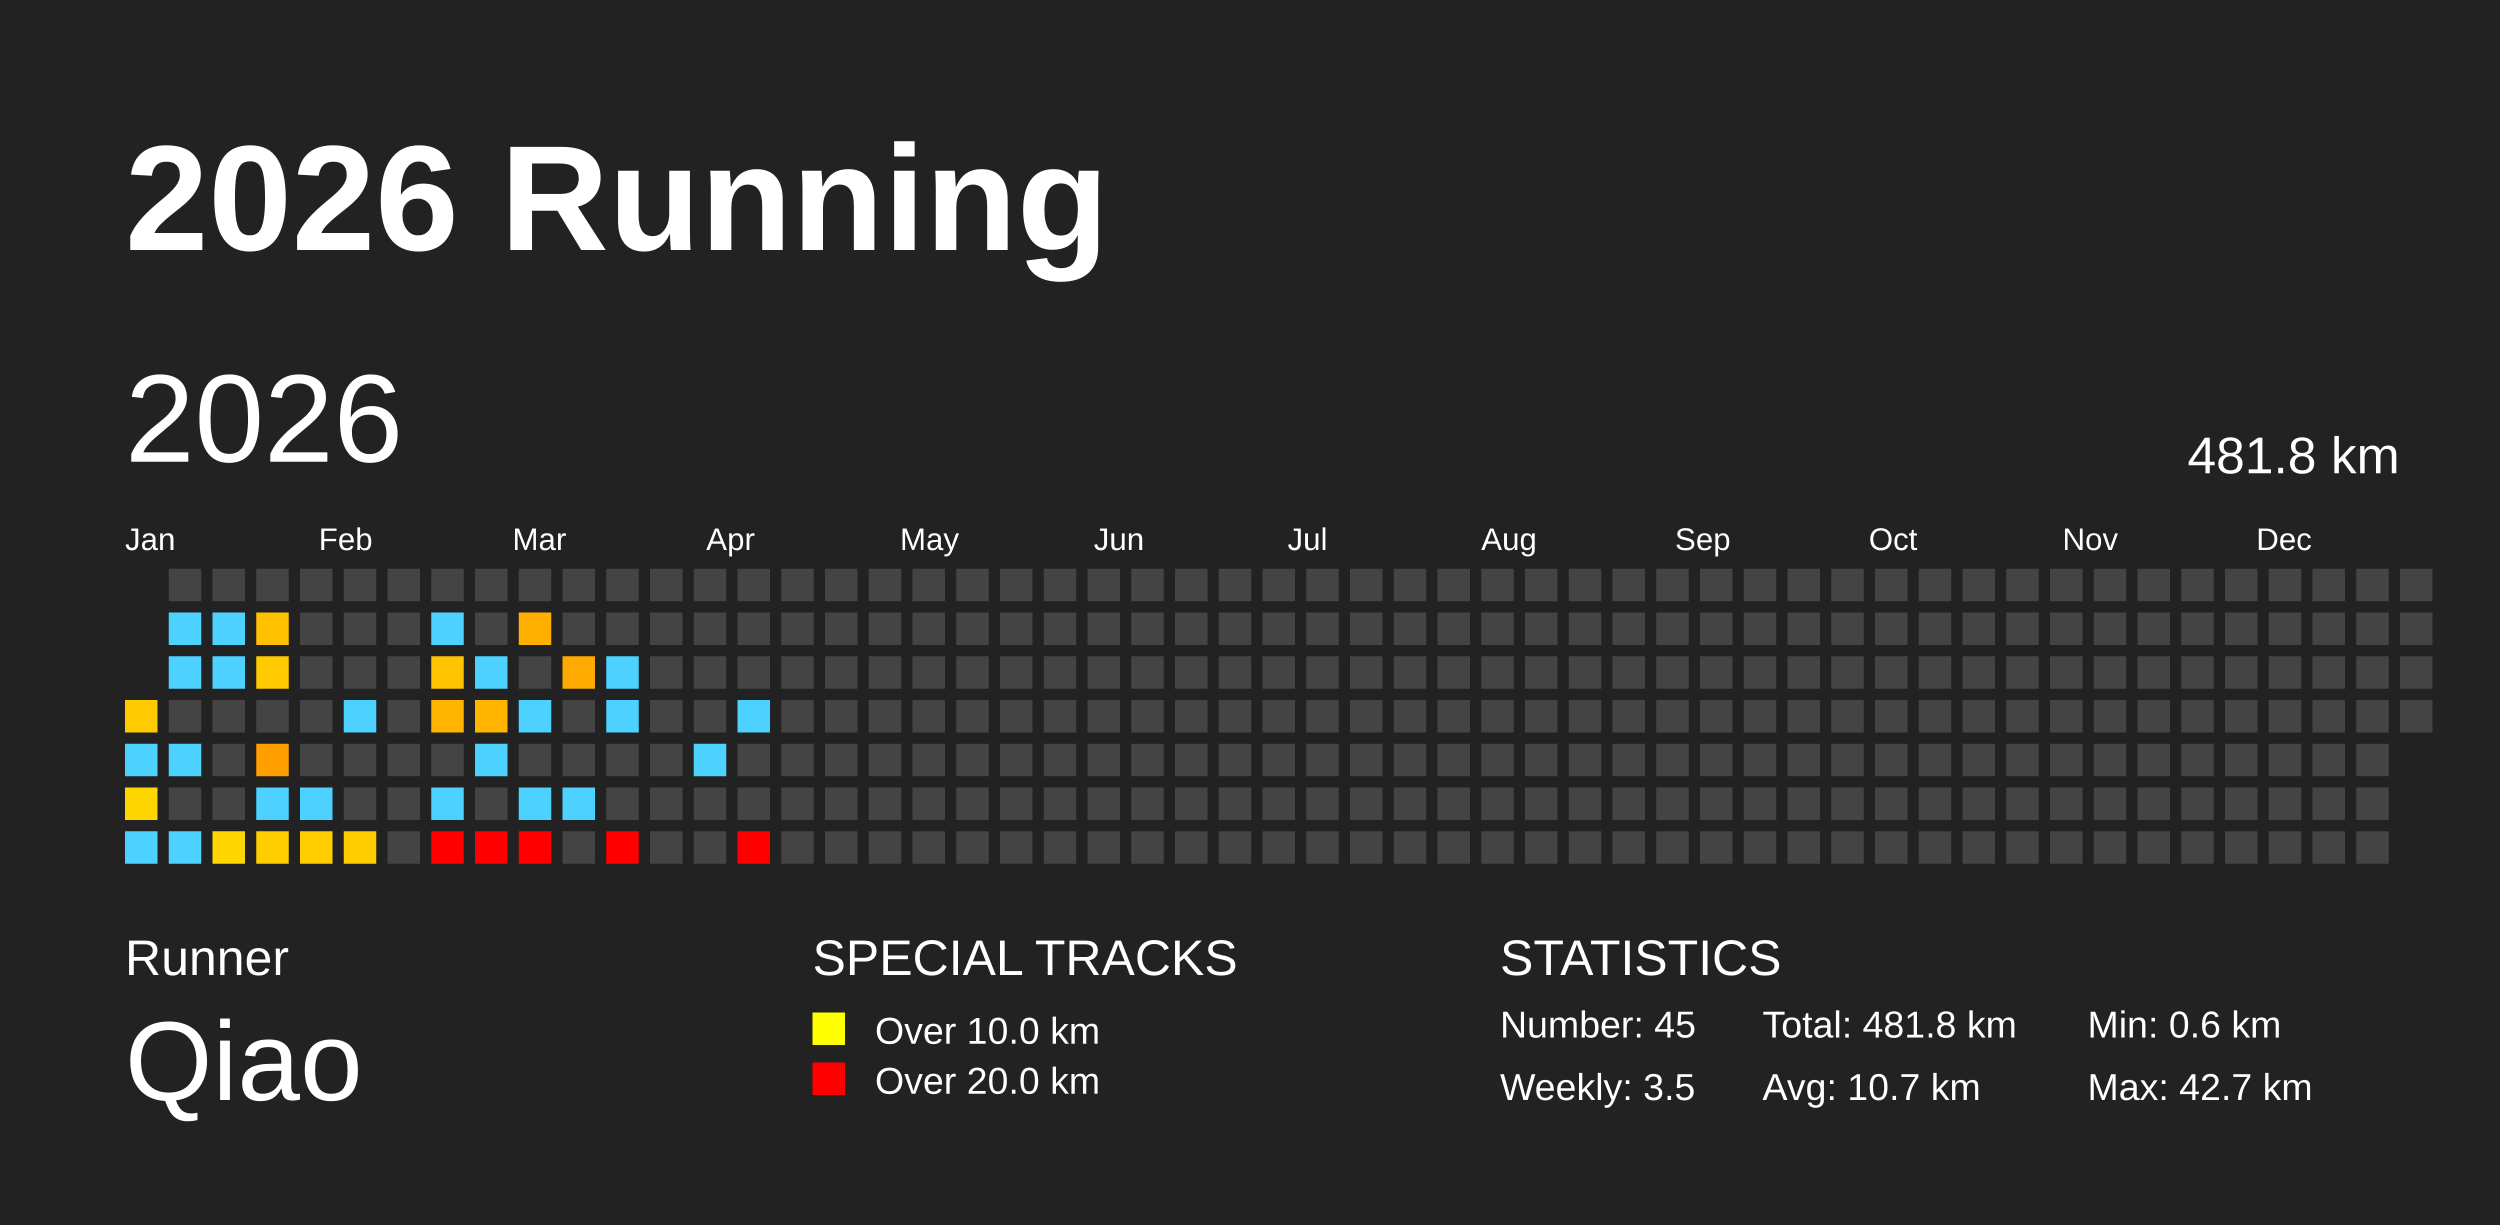
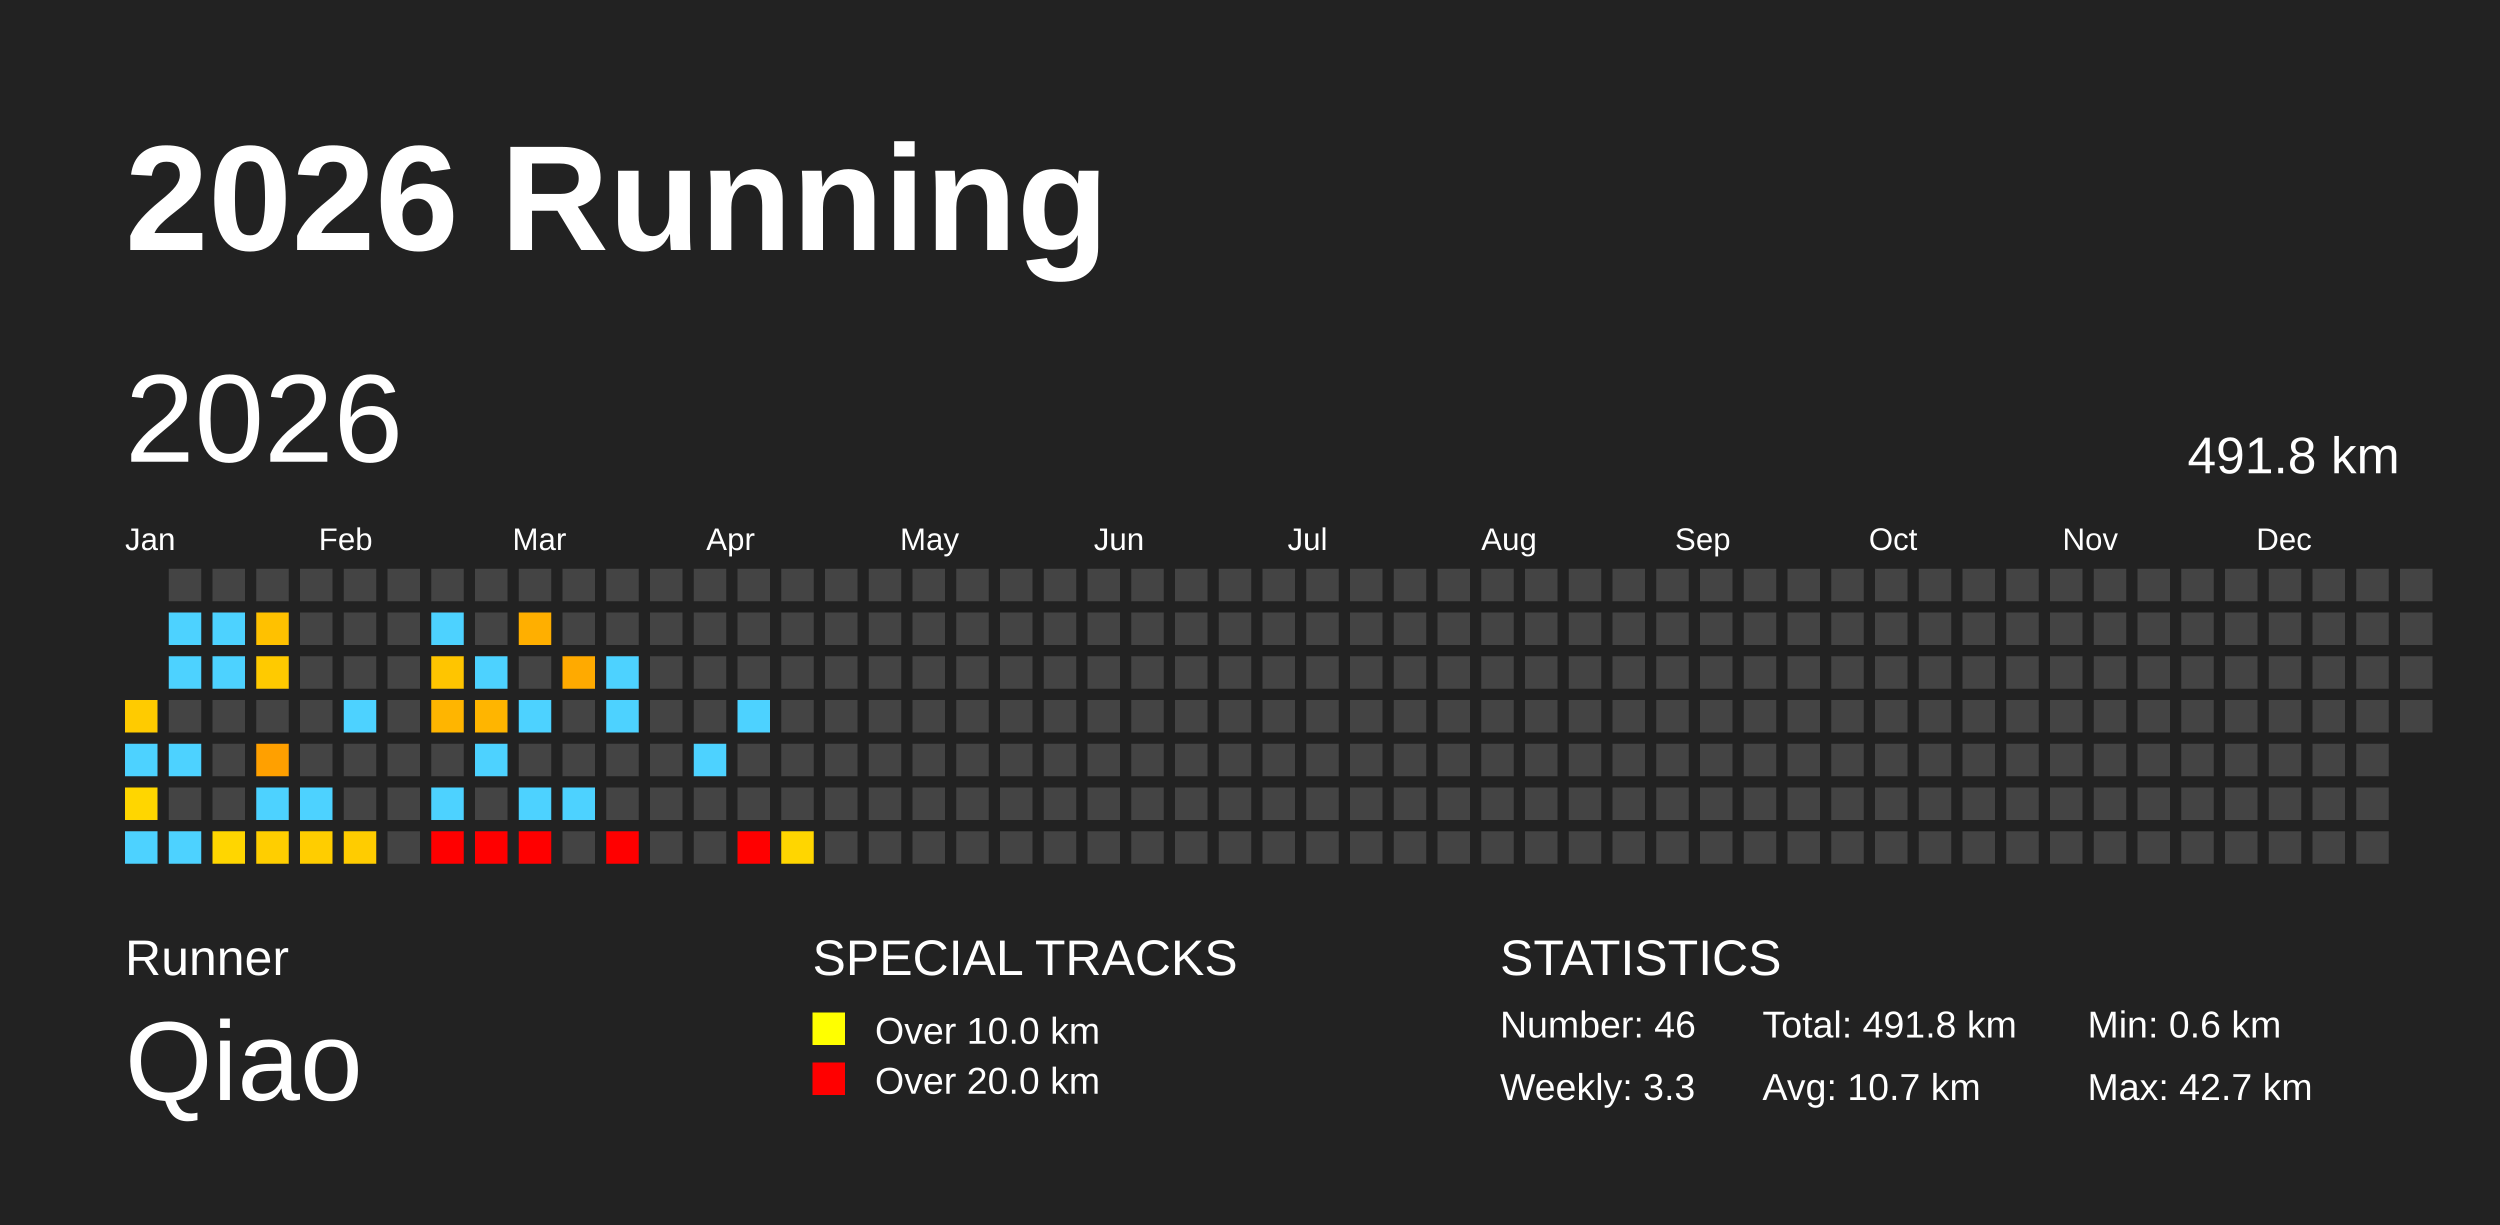
<svg xmlns="http://www.w3.org/2000/svg" baseProfile="full" height="98mm" version="1.1" viewBox="0,0,200,98" width="200mm">
  <defs />
  <rect fill="#222222" height="98" width="200" x="0" y="0" />
  <text fill="#FFFFFF" style="font-size:12px; font-family:Arial; font-weight:bold;" x="10" y="20">2026 Running</text>
  <text fill="#FFFFFF" style="font-size:4px; font-family:Arial" x="10" y="78">Runner</text>
  <text fill="#FFFFFF" style="font-size:9px; font-family:Arial" x="10" y="88">Qiao</text>
  <text fill="#FFFFFF" style="font-size:4px; font-family:Arial" x="65" y="78">SPECIAL TRACKS</text>
  <rect fill="yellow" height="2.6" width="2.6" x="65" y="81" />
  <text fill="#FFFFFF" style="font-size:3px; font-family:Arial" x="70" y="83.5">Over 10.0 km</text>
  <rect fill="red" height="2.6" width="2.6" x="65" y="85" />
  <text fill="#FFFFFF" style="font-size:3px; font-family:Arial" x="70" y="87.5">Over 20.0 km</text>
  <text fill="#FFFFFF" style="font-size:4px; font-family:Arial" x="120" y="78">STATISTICS</text>
-   <text fill="#FFFFFF" style="font-size:3px; font-family:Arial" x="120" y="83">Number: 45</text>
-   <text fill="#FFFFFF" style="font-size:3px; font-family:Arial" x="120" y="88">Weekly: 3.5</text>
-   <text fill="#FFFFFF" style="font-size:3px; font-family:Arial" x="141" y="83">Total: 481.8 km</text>
+   <text fill="#FFFFFF" style="font-size:3px; font-family:Arial" x="120" y="83">Number: 46</text>
+   <text fill="#FFFFFF" style="font-size:3px; font-family:Arial" x="120" y="88">Weekly: 3.3</text>
+   <text fill="#FFFFFF" style="font-size:3px; font-family:Arial" x="141" y="83">Total: 491.8 km</text>
  <text fill="#FFFFFF" style="font-size:3px; font-family:Arial" x="141" y="88">Avg: 10.7 km</text>
  <text fill="#FFFFFF" style="font-size:3px; font-family:Arial" x="167" y="83">Min: 0.6 km</text>
  <text fill="#FFFFFF" style="font-size:3px; font-family:Arial" x="167" y="88">Max: 42.7 km</text>
  <text dominant-baseline="hanging" fill="#FFFFFF" style="font-size:10.0px; font-family:Arial;" x="10" y="30">2026</text>
-   <text dominant-baseline="hanging" fill="#FFFFFF" style="font-size:4.125px; font-family:Arial;" x="175" y="35">481.8 km</text>
+   <text dominant-baseline="hanging" fill="#FFFFFF" style="font-size:4.125px; font-family:Arial;" x="175" y="35">491.8 km</text>
  <text fill="#FFFFFF" style="font-size:2.5px; font-family:Arial" x="10.0" y="44">Jan</text>
  <text fill="#FFFFFF" style="font-size:2.5px; font-family:Arial" x="25.5" y="44">Feb</text>
  <text fill="#FFFFFF" style="font-size:2.5px; font-family:Arial" x="41.0" y="44">Mar</text>
  <text fill="#FFFFFF" style="font-size:2.5px; font-family:Arial" x="56.5" y="44">Apr</text>
  <text fill="#FFFFFF" style="font-size:2.5px; font-family:Arial" x="72.0" y="44">May</text>
  <text fill="#FFFFFF" style="font-size:2.5px; font-family:Arial" x="87.5" y="44">Jun</text>
  <text fill="#FFFFFF" style="font-size:2.5px; font-family:Arial" x="103.0" y="44">Jul</text>
  <text fill="#FFFFFF" style="font-size:2.5px; font-family:Arial" x="118.5" y="44">Aug</text>
  <text fill="#FFFFFF" style="font-size:2.5px; font-family:Arial" x="134.0" y="44">Sep</text>
  <text fill="#FFFFFF" style="font-size:2.5px; font-family:Arial" x="149.5" y="44">Oct</text>
  <text fill="#FFFFFF" style="font-size:2.5px; font-family:Arial" x="165.0" y="44">Nov</text>
  <text fill="#FFFFFF" style="font-size:2.5px; font-family:Arial" x="180.5" y="44">Dec</text>
  <rect fill="#ffcb00" height="2.6" width="2.6" x="10.0" y="56.0" />
  <rect fill="#4dd2ff" height="2.6" width="2.6" x="10.0" y="59.5" />
  <rect fill="#ffd600" height="2.6" width="2.6" x="10.0" y="63.0" />
  <rect fill="#4dd2ff" height="2.6" width="2.6" x="10.0" y="66.5" />
  <rect fill="#444444" height="2.6" width="2.6" x="13.5" y="45.5" />
  <rect fill="#4dd2ff" height="2.6" width="2.6" x="13.5" y="49.0" />
  <rect fill="#4dd2ff" height="2.6" width="2.6" x="13.5" y="52.5" />
  <rect fill="#444444" height="2.6" width="2.6" x="13.5" y="56.0" />
  <rect fill="#4dd2ff" height="2.6" width="2.6" x="13.5" y="59.5" />
  <rect fill="#444444" height="2.6" width="2.6" x="13.5" y="63.0" />
  <rect fill="#4dd2ff" height="2.6" width="2.6" x="13.5" y="66.5" />
  <rect fill="#444444" height="2.6" width="2.6" x="17.0" y="45.5" />
  <rect fill="#4dd2ff" height="2.6" width="2.6" x="17.0" y="49.0" />
  <rect fill="#4dd2ff" height="2.6" width="2.6" x="17.0" y="52.5" />
  <rect fill="#444444" height="2.6" width="2.6" x="17.0" y="56.0" />
  <rect fill="#444444" height="2.6" width="2.6" x="17.0" y="59.5" />
  <rect fill="#444444" height="2.6" width="2.6" x="17.0" y="63.0" />
  <rect fill="#ffd600" height="2.6" width="2.6" x="17.0" y="66.5" />
  <rect fill="#444444" height="2.6" width="2.6" x="20.5" y="45.5" />
  <rect fill="#ffc100" height="2.6" width="2.6" x="20.5" y="49.0" />
  <rect fill="#ffca00" height="2.6" width="2.6" x="20.5" y="52.5" />
  <rect fill="#444444" height="2.6" width="2.6" x="20.5" y="56.0" />
  <rect fill="#ffa000" height="2.6" width="2.6" x="20.5" y="59.5" />
  <rect fill="#4dd2ff" height="2.6" width="2.6" x="20.5" y="63.0" />
  <rect fill="#ffce00" height="2.6" width="2.6" x="20.5" y="66.5" />
  <rect fill="#444444" height="2.6" width="2.6" x="24.0" y="45.5" />
  <rect fill="#444444" height="2.6" width="2.6" x="24.0" y="49.0" />
  <rect fill="#444444" height="2.6" width="2.6" x="24.0" y="52.5" />
  <rect fill="#444444" height="2.6" width="2.6" x="24.0" y="56.0" />
  <rect fill="#444444" height="2.6" width="2.6" x="24.0" y="59.5" />
  <rect fill="#4dd2ff" height="2.6" width="2.6" x="24.0" y="63.0" />
  <rect fill="#ffcd00" height="2.6" width="2.6" x="24.0" y="66.5" />
  <rect fill="#444444" height="2.6" width="2.6" x="27.5" y="45.5" />
  <rect fill="#444444" height="2.6" width="2.6" x="27.5" y="49.0" />
  <rect fill="#444444" height="2.6" width="2.6" x="27.5" y="52.5" />
  <rect fill="#4dd2ff" height="2.6" width="2.6" x="27.5" y="56.0" />
  <rect fill="#444444" height="2.6" width="2.6" x="27.5" y="59.5" />
  <rect fill="#444444" height="2.6" width="2.6" x="27.5" y="63.0" />
  <rect fill="#ffcc00" height="2.6" width="2.6" x="27.5" y="66.5" />
  <rect fill="#444444" height="2.6" width="2.6" x="31.0" y="45.5" />
  <rect fill="#444444" height="2.6" width="2.6" x="31.0" y="49.0" />
  <rect fill="#444444" height="2.6" width="2.6" x="31.0" y="52.5" />
  <rect fill="#444444" height="2.6" width="2.6" x="31.0" y="56.0" />
  <rect fill="#444444" height="2.6" width="2.6" x="31.0" y="59.5" />
  <rect fill="#444444" height="2.6" width="2.6" x="31.0" y="63.0" />
  <rect fill="#444444" height="2.6" width="2.6" x="31.0" y="66.5" />
  <rect fill="#444444" height="2.6" width="2.6" x="34.5" y="45.5" />
  <rect fill="#4dd2ff" height="2.6" width="2.6" x="34.5" y="49.0" />
  <rect fill="#ffc500" height="2.6" width="2.6" x="34.5" y="52.5" />
  <rect fill="#ffb500" height="2.6" width="2.6" x="34.5" y="56.0" />
  <rect fill="#444444" height="2.6" width="2.6" x="34.5" y="59.5" />
  <rect fill="#4dd2ff" height="2.6" width="2.6" x="34.5" y="63.0" />
  <rect fill="red" height="2.6" width="2.6" x="34.5" y="66.5" />
  <rect fill="#444444" height="2.6" width="2.6" x="38.0" y="45.5" />
  <rect fill="#444444" height="2.6" width="2.6" x="38.0" y="49.0" />
  <rect fill="#4dd2ff" height="2.6" width="2.6" x="38.0" y="52.5" />
  <rect fill="#ffb500" height="2.6" width="2.6" x="38.0" y="56.0" />
  <rect fill="#4dd2ff" height="2.6" width="2.6" x="38.0" y="59.5" />
  <rect fill="#444444" height="2.6" width="2.6" x="38.0" y="63.0" />
  <rect fill="red" height="2.6" width="2.6" x="38.0" y="66.5" />
  <rect fill="#444444" height="2.6" width="2.6" x="41.5" y="45.5" />
  <rect fill="#ffaf00" height="2.6" width="2.6" x="41.5" y="49.0" />
  <rect fill="#444444" height="2.6" width="2.6" x="41.5" y="52.5" />
  <rect fill="#4dd2ff" height="2.6" width="2.6" x="41.5" y="56.0" />
  <rect fill="#444444" height="2.6" width="2.6" x="41.5" y="59.5" />
  <rect fill="#4dd2ff" height="2.6" width="2.6" x="41.5" y="63.0" />
  <rect fill="red" height="2.6" width="2.6" x="41.5" y="66.5" />
  <rect fill="#444444" height="2.6" width="2.6" x="45.0" y="45.5" />
  <rect fill="#444444" height="2.6" width="2.6" x="45.0" y="49.0" />
  <rect fill="#ffaa00" height="2.6" width="2.6" x="45.0" y="52.5" />
  <rect fill="#444444" height="2.6" width="2.6" x="45.0" y="56.0" />
  <rect fill="#444444" height="2.6" width="2.6" x="45.0" y="59.5" />
  <rect fill="#4dd2ff" height="2.6" width="2.6" x="45.0" y="63.0" />
  <rect fill="#444444" height="2.6" width="2.6" x="45.0" y="66.5" />
  <rect fill="#444444" height="2.6" width="2.6" x="48.5" y="45.5" />
  <rect fill="#444444" height="2.6" width="2.6" x="48.5" y="49.0" />
  <rect fill="#4dd2ff" height="2.6" width="2.6" x="48.5" y="52.5" />
  <rect fill="#4dd2ff" height="2.6" width="2.6" x="48.5" y="56.0" />
  <rect fill="#444444" height="2.6" width="2.6" x="48.5" y="59.5" />
  <rect fill="#444444" height="2.6" width="2.6" x="48.5" y="63.0" />
  <rect fill="red" height="2.6" width="2.6" x="48.5" y="66.5" />
  <rect fill="#444444" height="2.6" width="2.6" x="52.0" y="45.5" />
  <rect fill="#444444" height="2.6" width="2.6" x="52.0" y="49.0" />
  <rect fill="#444444" height="2.6" width="2.6" x="52.0" y="52.5" />
  <rect fill="#444444" height="2.6" width="2.6" x="52.0" y="56.0" />
  <rect fill="#444444" height="2.6" width="2.6" x="52.0" y="59.5" />
  <rect fill="#444444" height="2.6" width="2.6" x="52.0" y="63.0" />
  <rect fill="#444444" height="2.6" width="2.6" x="52.0" y="66.5" />
  <rect fill="#444444" height="2.6" width="2.6" x="55.5" y="45.5" />
  <rect fill="#444444" height="2.6" width="2.6" x="55.5" y="49.0" />
  <rect fill="#444444" height="2.6" width="2.6" x="55.5" y="52.5" />
  <rect fill="#444444" height="2.6" width="2.6" x="55.5" y="56.0" />
  <rect fill="#4dd2ff" height="2.6" width="2.6" x="55.5" y="59.5" />
  <rect fill="#444444" height="2.6" width="2.6" x="55.5" y="63.0" />
  <rect fill="#444444" height="2.6" width="2.6" x="55.5" y="66.5" />
  <rect fill="#444444" height="2.6" width="2.6" x="59.0" y="45.5" />
  <rect fill="#444444" height="2.6" width="2.6" x="59.0" y="49.0" />
  <rect fill="#444444" height="2.6" width="2.6" x="59.0" y="52.5" />
  <rect fill="#4dd2ff" height="2.6" width="2.6" x="59.0" y="56.0" />
  <rect fill="#444444" height="2.6" width="2.6" x="59.0" y="59.5" />
  <rect fill="#444444" height="2.6" width="2.6" x="59.0" y="63.0" />
  <rect fill="red" height="2.6" width="2.6" x="59.0" y="66.5" />
  <rect fill="#444444" height="2.6" width="2.6" x="62.5" y="45.5" />
  <rect fill="#444444" height="2.6" width="2.6" x="62.5" y="49.0" />
  <rect fill="#444444" height="2.6" width="2.6" x="62.5" y="52.5" />
  <rect fill="#444444" height="2.6" width="2.6" x="62.5" y="56.0" />
  <rect fill="#444444" height="2.6" width="2.6" x="62.5" y="59.5" />
  <rect fill="#444444" height="2.6" width="2.6" x="62.5" y="63.0" />
-   <rect fill="#444444" height="2.6" width="2.6" x="62.5" y="66.5" />
+   <rect fill="#ffd600" height="2.6" width="2.6" x="62.5" y="66.5" />
  <rect fill="#444444" height="2.6" width="2.6" x="66.0" y="45.5" />
  <rect fill="#444444" height="2.6" width="2.6" x="66.0" y="49.0" />
  <rect fill="#444444" height="2.6" width="2.6" x="66.0" y="52.5" />
  <rect fill="#444444" height="2.6" width="2.6" x="66.0" y="56.0" />
  <rect fill="#444444" height="2.6" width="2.6" x="66.0" y="59.5" />
  <rect fill="#444444" height="2.6" width="2.6" x="66.0" y="63.0" />
  <rect fill="#444444" height="2.6" width="2.6" x="66.0" y="66.5" />
  <rect fill="#444444" height="2.6" width="2.6" x="69.5" y="45.5" />
  <rect fill="#444444" height="2.6" width="2.6" x="69.5" y="49.0" />
  <rect fill="#444444" height="2.6" width="2.6" x="69.5" y="52.5" />
  <rect fill="#444444" height="2.6" width="2.6" x="69.5" y="56.0" />
  <rect fill="#444444" height="2.6" width="2.6" x="69.5" y="59.5" />
  <rect fill="#444444" height="2.6" width="2.6" x="69.5" y="63.0" />
  <rect fill="#444444" height="2.6" width="2.6" x="69.5" y="66.5" />
  <rect fill="#444444" height="2.6" width="2.6" x="73.0" y="45.5" />
  <rect fill="#444444" height="2.6" width="2.6" x="73.0" y="49.0" />
  <rect fill="#444444" height="2.6" width="2.6" x="73.0" y="52.5" />
  <rect fill="#444444" height="2.6" width="2.6" x="73.0" y="56.0" />
  <rect fill="#444444" height="2.6" width="2.6" x="73.0" y="59.5" />
  <rect fill="#444444" height="2.6" width="2.6" x="73.0" y="63.0" />
  <rect fill="#444444" height="2.6" width="2.6" x="73.0" y="66.5" />
  <rect fill="#444444" height="2.6" width="2.6" x="76.5" y="45.5" />
  <rect fill="#444444" height="2.6" width="2.6" x="76.5" y="49.0" />
  <rect fill="#444444" height="2.6" width="2.6" x="76.5" y="52.5" />
  <rect fill="#444444" height="2.6" width="2.6" x="76.5" y="56.0" />
  <rect fill="#444444" height="2.6" width="2.6" x="76.5" y="59.5" />
  <rect fill="#444444" height="2.6" width="2.6" x="76.5" y="63.0" />
  <rect fill="#444444" height="2.6" width="2.6" x="76.5" y="66.5" />
  <rect fill="#444444" height="2.6" width="2.6" x="80.0" y="45.5" />
  <rect fill="#444444" height="2.6" width="2.6" x="80.0" y="49.0" />
  <rect fill="#444444" height="2.6" width="2.6" x="80.0" y="52.5" />
  <rect fill="#444444" height="2.6" width="2.6" x="80.0" y="56.0" />
  <rect fill="#444444" height="2.6" width="2.6" x="80.0" y="59.5" />
  <rect fill="#444444" height="2.6" width="2.6" x="80.0" y="63.0" />
  <rect fill="#444444" height="2.6" width="2.6" x="80.0" y="66.5" />
  <rect fill="#444444" height="2.6" width="2.6" x="83.5" y="45.5" />
  <rect fill="#444444" height="2.6" width="2.6" x="83.5" y="49.0" />
  <rect fill="#444444" height="2.6" width="2.6" x="83.5" y="52.5" />
  <rect fill="#444444" height="2.6" width="2.6" x="83.5" y="56.0" />
  <rect fill="#444444" height="2.6" width="2.6" x="83.5" y="59.5" />
  <rect fill="#444444" height="2.6" width="2.6" x="83.5" y="63.0" />
  <rect fill="#444444" height="2.6" width="2.6" x="83.5" y="66.5" />
  <rect fill="#444444" height="2.6" width="2.6" x="87.0" y="45.5" />
  <rect fill="#444444" height="2.6" width="2.6" x="87.0" y="49.0" />
  <rect fill="#444444" height="2.6" width="2.6" x="87.0" y="52.5" />
  <rect fill="#444444" height="2.6" width="2.6" x="87.0" y="56.0" />
  <rect fill="#444444" height="2.6" width="2.6" x="87.0" y="59.5" />
  <rect fill="#444444" height="2.6" width="2.6" x="87.0" y="63.0" />
  <rect fill="#444444" height="2.6" width="2.6" x="87.0" y="66.5" />
  <rect fill="#444444" height="2.6" width="2.6" x="90.5" y="45.5" />
  <rect fill="#444444" height="2.6" width="2.6" x="90.5" y="49.0" />
  <rect fill="#444444" height="2.6" width="2.6" x="90.5" y="52.5" />
  <rect fill="#444444" height="2.6" width="2.6" x="90.5" y="56.0" />
  <rect fill="#444444" height="2.6" width="2.6" x="90.5" y="59.5" />
  <rect fill="#444444" height="2.6" width="2.6" x="90.5" y="63.0" />
  <rect fill="#444444" height="2.6" width="2.6" x="90.5" y="66.5" />
  <rect fill="#444444" height="2.6" width="2.6" x="94.0" y="45.5" />
  <rect fill="#444444" height="2.6" width="2.6" x="94.0" y="49.0" />
  <rect fill="#444444" height="2.6" width="2.6" x="94.0" y="52.5" />
  <rect fill="#444444" height="2.6" width="2.6" x="94.0" y="56.0" />
  <rect fill="#444444" height="2.6" width="2.6" x="94.0" y="59.5" />
  <rect fill="#444444" height="2.6" width="2.6" x="94.0" y="63.0" />
  <rect fill="#444444" height="2.6" width="2.6" x="94.0" y="66.5" />
  <rect fill="#444444" height="2.6" width="2.6" x="97.5" y="45.5" />
  <rect fill="#444444" height="2.6" width="2.6" x="97.5" y="49.0" />
  <rect fill="#444444" height="2.6" width="2.6" x="97.5" y="52.5" />
  <rect fill="#444444" height="2.6" width="2.6" x="97.5" y="56.0" />
  <rect fill="#444444" height="2.6" width="2.6" x="97.5" y="59.5" />
  <rect fill="#444444" height="2.6" width="2.6" x="97.5" y="63.0" />
  <rect fill="#444444" height="2.6" width="2.6" x="97.5" y="66.5" />
  <rect fill="#444444" height="2.6" width="2.6" x="101.0" y="45.5" />
  <rect fill="#444444" height="2.6" width="2.6" x="101.0" y="49.0" />
  <rect fill="#444444" height="2.6" width="2.6" x="101.0" y="52.5" />
  <rect fill="#444444" height="2.6" width="2.6" x="101.0" y="56.0" />
  <rect fill="#444444" height="2.6" width="2.6" x="101.0" y="59.5" />
  <rect fill="#444444" height="2.6" width="2.6" x="101.0" y="63.0" />
  <rect fill="#444444" height="2.6" width="2.6" x="101.0" y="66.5" />
  <rect fill="#444444" height="2.6" width="2.6" x="104.5" y="45.5" />
  <rect fill="#444444" height="2.6" width="2.6" x="104.5" y="49.0" />
  <rect fill="#444444" height="2.6" width="2.6" x="104.5" y="52.5" />
  <rect fill="#444444" height="2.6" width="2.6" x="104.5" y="56.0" />
  <rect fill="#444444" height="2.6" width="2.6" x="104.5" y="59.5" />
  <rect fill="#444444" height="2.6" width="2.6" x="104.5" y="63.0" />
  <rect fill="#444444" height="2.6" width="2.6" x="104.5" y="66.5" />
  <rect fill="#444444" height="2.6" width="2.6" x="108.0" y="45.5" />
  <rect fill="#444444" height="2.6" width="2.6" x="108.0" y="49.0" />
  <rect fill="#444444" height="2.6" width="2.6" x="108.0" y="52.5" />
  <rect fill="#444444" height="2.6" width="2.6" x="108.0" y="56.0" />
  <rect fill="#444444" height="2.6" width="2.6" x="108.0" y="59.5" />
  <rect fill="#444444" height="2.6" width="2.6" x="108.0" y="63.0" />
  <rect fill="#444444" height="2.6" width="2.6" x="108.0" y="66.5" />
  <rect fill="#444444" height="2.6" width="2.6" x="111.5" y="45.5" />
  <rect fill="#444444" height="2.6" width="2.6" x="111.5" y="49.0" />
  <rect fill="#444444" height="2.6" width="2.6" x="111.5" y="52.5" />
  <rect fill="#444444" height="2.6" width="2.6" x="111.5" y="56.0" />
  <rect fill="#444444" height="2.6" width="2.6" x="111.5" y="59.5" />
  <rect fill="#444444" height="2.6" width="2.6" x="111.5" y="63.0" />
  <rect fill="#444444" height="2.6" width="2.6" x="111.5" y="66.5" />
  <rect fill="#444444" height="2.6" width="2.6" x="115.0" y="45.5" />
  <rect fill="#444444" height="2.6" width="2.6" x="115.0" y="49.0" />
  <rect fill="#444444" height="2.6" width="2.6" x="115.0" y="52.5" />
  <rect fill="#444444" height="2.6" width="2.6" x="115.0" y="56.0" />
  <rect fill="#444444" height="2.6" width="2.6" x="115.0" y="59.5" />
  <rect fill="#444444" height="2.6" width="2.6" x="115.0" y="63.0" />
  <rect fill="#444444" height="2.6" width="2.6" x="115.0" y="66.5" />
  <rect fill="#444444" height="2.6" width="2.6" x="118.5" y="45.5" />
  <rect fill="#444444" height="2.6" width="2.6" x="118.5" y="49.0" />
  <rect fill="#444444" height="2.6" width="2.6" x="118.5" y="52.5" />
  <rect fill="#444444" height="2.6" width="2.6" x="118.5" y="56.0" />
  <rect fill="#444444" height="2.6" width="2.6" x="118.5" y="59.5" />
  <rect fill="#444444" height="2.6" width="2.6" x="118.5" y="63.0" />
  <rect fill="#444444" height="2.6" width="2.6" x="118.5" y="66.5" />
  <rect fill="#444444" height="2.6" width="2.6" x="122.0" y="45.5" />
  <rect fill="#444444" height="2.6" width="2.6" x="122.0" y="49.0" />
  <rect fill="#444444" height="2.6" width="2.6" x="122.0" y="52.5" />
  <rect fill="#444444" height="2.6" width="2.6" x="122.0" y="56.0" />
  <rect fill="#444444" height="2.6" width="2.6" x="122.0" y="59.5" />
  <rect fill="#444444" height="2.6" width="2.6" x="122.0" y="63.0" />
  <rect fill="#444444" height="2.6" width="2.6" x="122.0" y="66.5" />
  <rect fill="#444444" height="2.6" width="2.6" x="125.5" y="45.5" />
  <rect fill="#444444" height="2.6" width="2.6" x="125.5" y="49.0" />
  <rect fill="#444444" height="2.6" width="2.6" x="125.5" y="52.5" />
  <rect fill="#444444" height="2.6" width="2.6" x="125.5" y="56.0" />
  <rect fill="#444444" height="2.6" width="2.6" x="125.5" y="59.5" />
  <rect fill="#444444" height="2.6" width="2.6" x="125.5" y="63.0" />
  <rect fill="#444444" height="2.6" width="2.6" x="125.5" y="66.5" />
  <rect fill="#444444" height="2.6" width="2.6" x="129.0" y="45.5" />
  <rect fill="#444444" height="2.6" width="2.6" x="129.0" y="49.0" />
  <rect fill="#444444" height="2.6" width="2.6" x="129.0" y="52.5" />
  <rect fill="#444444" height="2.6" width="2.6" x="129.0" y="56.0" />
  <rect fill="#444444" height="2.6" width="2.6" x="129.0" y="59.5" />
  <rect fill="#444444" height="2.6" width="2.6" x="129.0" y="63.0" />
  <rect fill="#444444" height="2.6" width="2.6" x="129.0" y="66.5" />
  <rect fill="#444444" height="2.6" width="2.6" x="132.5" y="45.5" />
  <rect fill="#444444" height="2.6" width="2.6" x="132.5" y="49.0" />
  <rect fill="#444444" height="2.6" width="2.6" x="132.5" y="52.5" />
  <rect fill="#444444" height="2.6" width="2.6" x="132.5" y="56.0" />
  <rect fill="#444444" height="2.6" width="2.6" x="132.5" y="59.5" />
  <rect fill="#444444" height="2.6" width="2.6" x="132.5" y="63.0" />
  <rect fill="#444444" height="2.6" width="2.6" x="132.5" y="66.5" />
  <rect fill="#444444" height="2.6" width="2.6" x="136.0" y="45.5" />
  <rect fill="#444444" height="2.6" width="2.6" x="136.0" y="49.0" />
  <rect fill="#444444" height="2.6" width="2.6" x="136.0" y="52.5" />
  <rect fill="#444444" height="2.6" width="2.6" x="136.0" y="56.0" />
  <rect fill="#444444" height="2.6" width="2.6" x="136.0" y="59.5" />
  <rect fill="#444444" height="2.6" width="2.6" x="136.0" y="63.0" />
  <rect fill="#444444" height="2.6" width="2.6" x="136.0" y="66.5" />
  <rect fill="#444444" height="2.6" width="2.6" x="139.5" y="45.5" />
  <rect fill="#444444" height="2.6" width="2.6" x="139.5" y="49.0" />
  <rect fill="#444444" height="2.6" width="2.6" x="139.5" y="52.5" />
  <rect fill="#444444" height="2.6" width="2.6" x="139.5" y="56.0" />
  <rect fill="#444444" height="2.6" width="2.6" x="139.5" y="59.5" />
  <rect fill="#444444" height="2.6" width="2.6" x="139.5" y="63.0" />
  <rect fill="#444444" height="2.6" width="2.6" x="139.5" y="66.5" />
  <rect fill="#444444" height="2.6" width="2.6" x="143.0" y="45.5" />
  <rect fill="#444444" height="2.6" width="2.6" x="143.0" y="49.0" />
  <rect fill="#444444" height="2.6" width="2.6" x="143.0" y="52.5" />
  <rect fill="#444444" height="2.6" width="2.6" x="143.0" y="56.0" />
  <rect fill="#444444" height="2.6" width="2.6" x="143.0" y="59.5" />
  <rect fill="#444444" height="2.6" width="2.6" x="143.0" y="63.0" />
  <rect fill="#444444" height="2.6" width="2.6" x="143.0" y="66.5" />
  <rect fill="#444444" height="2.6" width="2.6" x="146.5" y="45.5" />
  <rect fill="#444444" height="2.6" width="2.6" x="146.5" y="49.0" />
  <rect fill="#444444" height="2.6" width="2.6" x="146.5" y="52.5" />
  <rect fill="#444444" height="2.6" width="2.6" x="146.5" y="56.0" />
  <rect fill="#444444" height="2.6" width="2.6" x="146.5" y="59.5" />
  <rect fill="#444444" height="2.6" width="2.6" x="146.5" y="63.0" />
  <rect fill="#444444" height="2.6" width="2.6" x="146.5" y="66.5" />
  <rect fill="#444444" height="2.6" width="2.6" x="150.0" y="45.5" />
  <rect fill="#444444" height="2.6" width="2.6" x="150.0" y="49.0" />
  <rect fill="#444444" height="2.6" width="2.6" x="150.0" y="52.5" />
  <rect fill="#444444" height="2.6" width="2.6" x="150.0" y="56.0" />
  <rect fill="#444444" height="2.6" width="2.6" x="150.0" y="59.5" />
  <rect fill="#444444" height="2.6" width="2.6" x="150.0" y="63.0" />
  <rect fill="#444444" height="2.6" width="2.6" x="150.0" y="66.5" />
  <rect fill="#444444" height="2.6" width="2.6" x="153.5" y="45.5" />
  <rect fill="#444444" height="2.6" width="2.6" x="153.5" y="49.0" />
  <rect fill="#444444" height="2.6" width="2.6" x="153.5" y="52.5" />
  <rect fill="#444444" height="2.6" width="2.6" x="153.5" y="56.0" />
  <rect fill="#444444" height="2.6" width="2.6" x="153.5" y="59.5" />
  <rect fill="#444444" height="2.6" width="2.6" x="153.5" y="63.0" />
  <rect fill="#444444" height="2.6" width="2.6" x="153.5" y="66.5" />
  <rect fill="#444444" height="2.6" width="2.6" x="157.0" y="45.5" />
  <rect fill="#444444" height="2.6" width="2.6" x="157.0" y="49.0" />
  <rect fill="#444444" height="2.6" width="2.6" x="157.0" y="52.5" />
  <rect fill="#444444" height="2.6" width="2.6" x="157.0" y="56.0" />
  <rect fill="#444444" height="2.6" width="2.6" x="157.0" y="59.5" />
  <rect fill="#444444" height="2.6" width="2.6" x="157.0" y="63.0" />
  <rect fill="#444444" height="2.6" width="2.6" x="157.0" y="66.5" />
  <rect fill="#444444" height="2.6" width="2.6" x="160.5" y="45.5" />
  <rect fill="#444444" height="2.6" width="2.6" x="160.5" y="49.0" />
  <rect fill="#444444" height="2.6" width="2.6" x="160.5" y="52.5" />
  <rect fill="#444444" height="2.6" width="2.6" x="160.5" y="56.0" />
  <rect fill="#444444" height="2.6" width="2.6" x="160.5" y="59.5" />
  <rect fill="#444444" height="2.6" width="2.6" x="160.5" y="63.0" />
  <rect fill="#444444" height="2.6" width="2.6" x="160.5" y="66.5" />
  <rect fill="#444444" height="2.6" width="2.6" x="164.0" y="45.5" />
  <rect fill="#444444" height="2.6" width="2.6" x="164.0" y="49.0" />
  <rect fill="#444444" height="2.6" width="2.6" x="164.0" y="52.5" />
  <rect fill="#444444" height="2.6" width="2.6" x="164.0" y="56.0" />
  <rect fill="#444444" height="2.6" width="2.6" x="164.0" y="59.5" />
  <rect fill="#444444" height="2.6" width="2.6" x="164.0" y="63.0" />
  <rect fill="#444444" height="2.6" width="2.6" x="164.0" y="66.5" />
  <rect fill="#444444" height="2.6" width="2.6" x="167.5" y="45.5" />
  <rect fill="#444444" height="2.6" width="2.6" x="167.5" y="49.0" />
  <rect fill="#444444" height="2.6" width="2.6" x="167.5" y="52.5" />
  <rect fill="#444444" height="2.6" width="2.6" x="167.5" y="56.0" />
  <rect fill="#444444" height="2.6" width="2.6" x="167.5" y="59.5" />
  <rect fill="#444444" height="2.6" width="2.6" x="167.5" y="63.0" />
  <rect fill="#444444" height="2.6" width="2.6" x="167.5" y="66.5" />
  <rect fill="#444444" height="2.6" width="2.6" x="171.0" y="45.5" />
  <rect fill="#444444" height="2.6" width="2.6" x="171.0" y="49.0" />
  <rect fill="#444444" height="2.6" width="2.6" x="171.0" y="52.5" />
  <rect fill="#444444" height="2.6" width="2.6" x="171.0" y="56.0" />
  <rect fill="#444444" height="2.6" width="2.6" x="171.0" y="59.5" />
  <rect fill="#444444" height="2.6" width="2.6" x="171.0" y="63.0" />
  <rect fill="#444444" height="2.6" width="2.6" x="171.0" y="66.5" />
  <rect fill="#444444" height="2.6" width="2.6" x="174.5" y="45.5" />
  <rect fill="#444444" height="2.6" width="2.6" x="174.5" y="49.0" />
  <rect fill="#444444" height="2.6" width="2.6" x="174.5" y="52.5" />
  <rect fill="#444444" height="2.6" width="2.6" x="174.5" y="56.0" />
  <rect fill="#444444" height="2.6" width="2.6" x="174.5" y="59.5" />
  <rect fill="#444444" height="2.6" width="2.6" x="174.5" y="63.0" />
  <rect fill="#444444" height="2.6" width="2.6" x="174.5" y="66.5" />
  <rect fill="#444444" height="2.6" width="2.6" x="178.0" y="45.5" />
  <rect fill="#444444" height="2.6" width="2.6" x="178.0" y="49.0" />
  <rect fill="#444444" height="2.6" width="2.6" x="178.0" y="52.5" />
  <rect fill="#444444" height="2.6" width="2.6" x="178.0" y="56.0" />
  <rect fill="#444444" height="2.6" width="2.6" x="178.0" y="59.5" />
  <rect fill="#444444" height="2.6" width="2.6" x="178.0" y="63.0" />
  <rect fill="#444444" height="2.6" width="2.6" x="178.0" y="66.5" />
  <rect fill="#444444" height="2.6" width="2.6" x="181.5" y="45.5" />
  <rect fill="#444444" height="2.6" width="2.6" x="181.5" y="49.0" />
  <rect fill="#444444" height="2.6" width="2.6" x="181.5" y="52.5" />
  <rect fill="#444444" height="2.6" width="2.6" x="181.5" y="56.0" />
  <rect fill="#444444" height="2.6" width="2.6" x="181.5" y="59.5" />
  <rect fill="#444444" height="2.6" width="2.6" x="181.5" y="63.0" />
  <rect fill="#444444" height="2.6" width="2.6" x="181.5" y="66.5" />
  <rect fill="#444444" height="2.6" width="2.6" x="185.0" y="45.5" />
  <rect fill="#444444" height="2.6" width="2.6" x="185.0" y="49.0" />
  <rect fill="#444444" height="2.6" width="2.6" x="185.0" y="52.5" />
  <rect fill="#444444" height="2.6" width="2.6" x="185.0" y="56.0" />
  <rect fill="#444444" height="2.6" width="2.6" x="185.0" y="59.5" />
  <rect fill="#444444" height="2.6" width="2.6" x="185.0" y="63.0" />
  <rect fill="#444444" height="2.6" width="2.6" x="185.0" y="66.5" />
  <rect fill="#444444" height="2.6" width="2.6" x="188.5" y="45.5" />
  <rect fill="#444444" height="2.6" width="2.6" x="188.5" y="49.0" />
  <rect fill="#444444" height="2.6" width="2.6" x="188.5" y="52.5" />
  <rect fill="#444444" height="2.6" width="2.6" x="188.5" y="56.0" />
  <rect fill="#444444" height="2.6" width="2.6" x="188.5" y="59.5" />
  <rect fill="#444444" height="2.6" width="2.6" x="188.5" y="63.0" />
  <rect fill="#444444" height="2.6" width="2.6" x="188.5" y="66.5" />
  <rect fill="#444444" height="2.6" width="2.6" x="192.0" y="45.5" />
  <rect fill="#444444" height="2.6" width="2.6" x="192.0" y="49.0" />
  <rect fill="#444444" height="2.6" width="2.6" x="192.0" y="52.5" />
  <rect fill="#444444" height="2.6" width="2.6" x="192.0" y="56.0" />
</svg>
